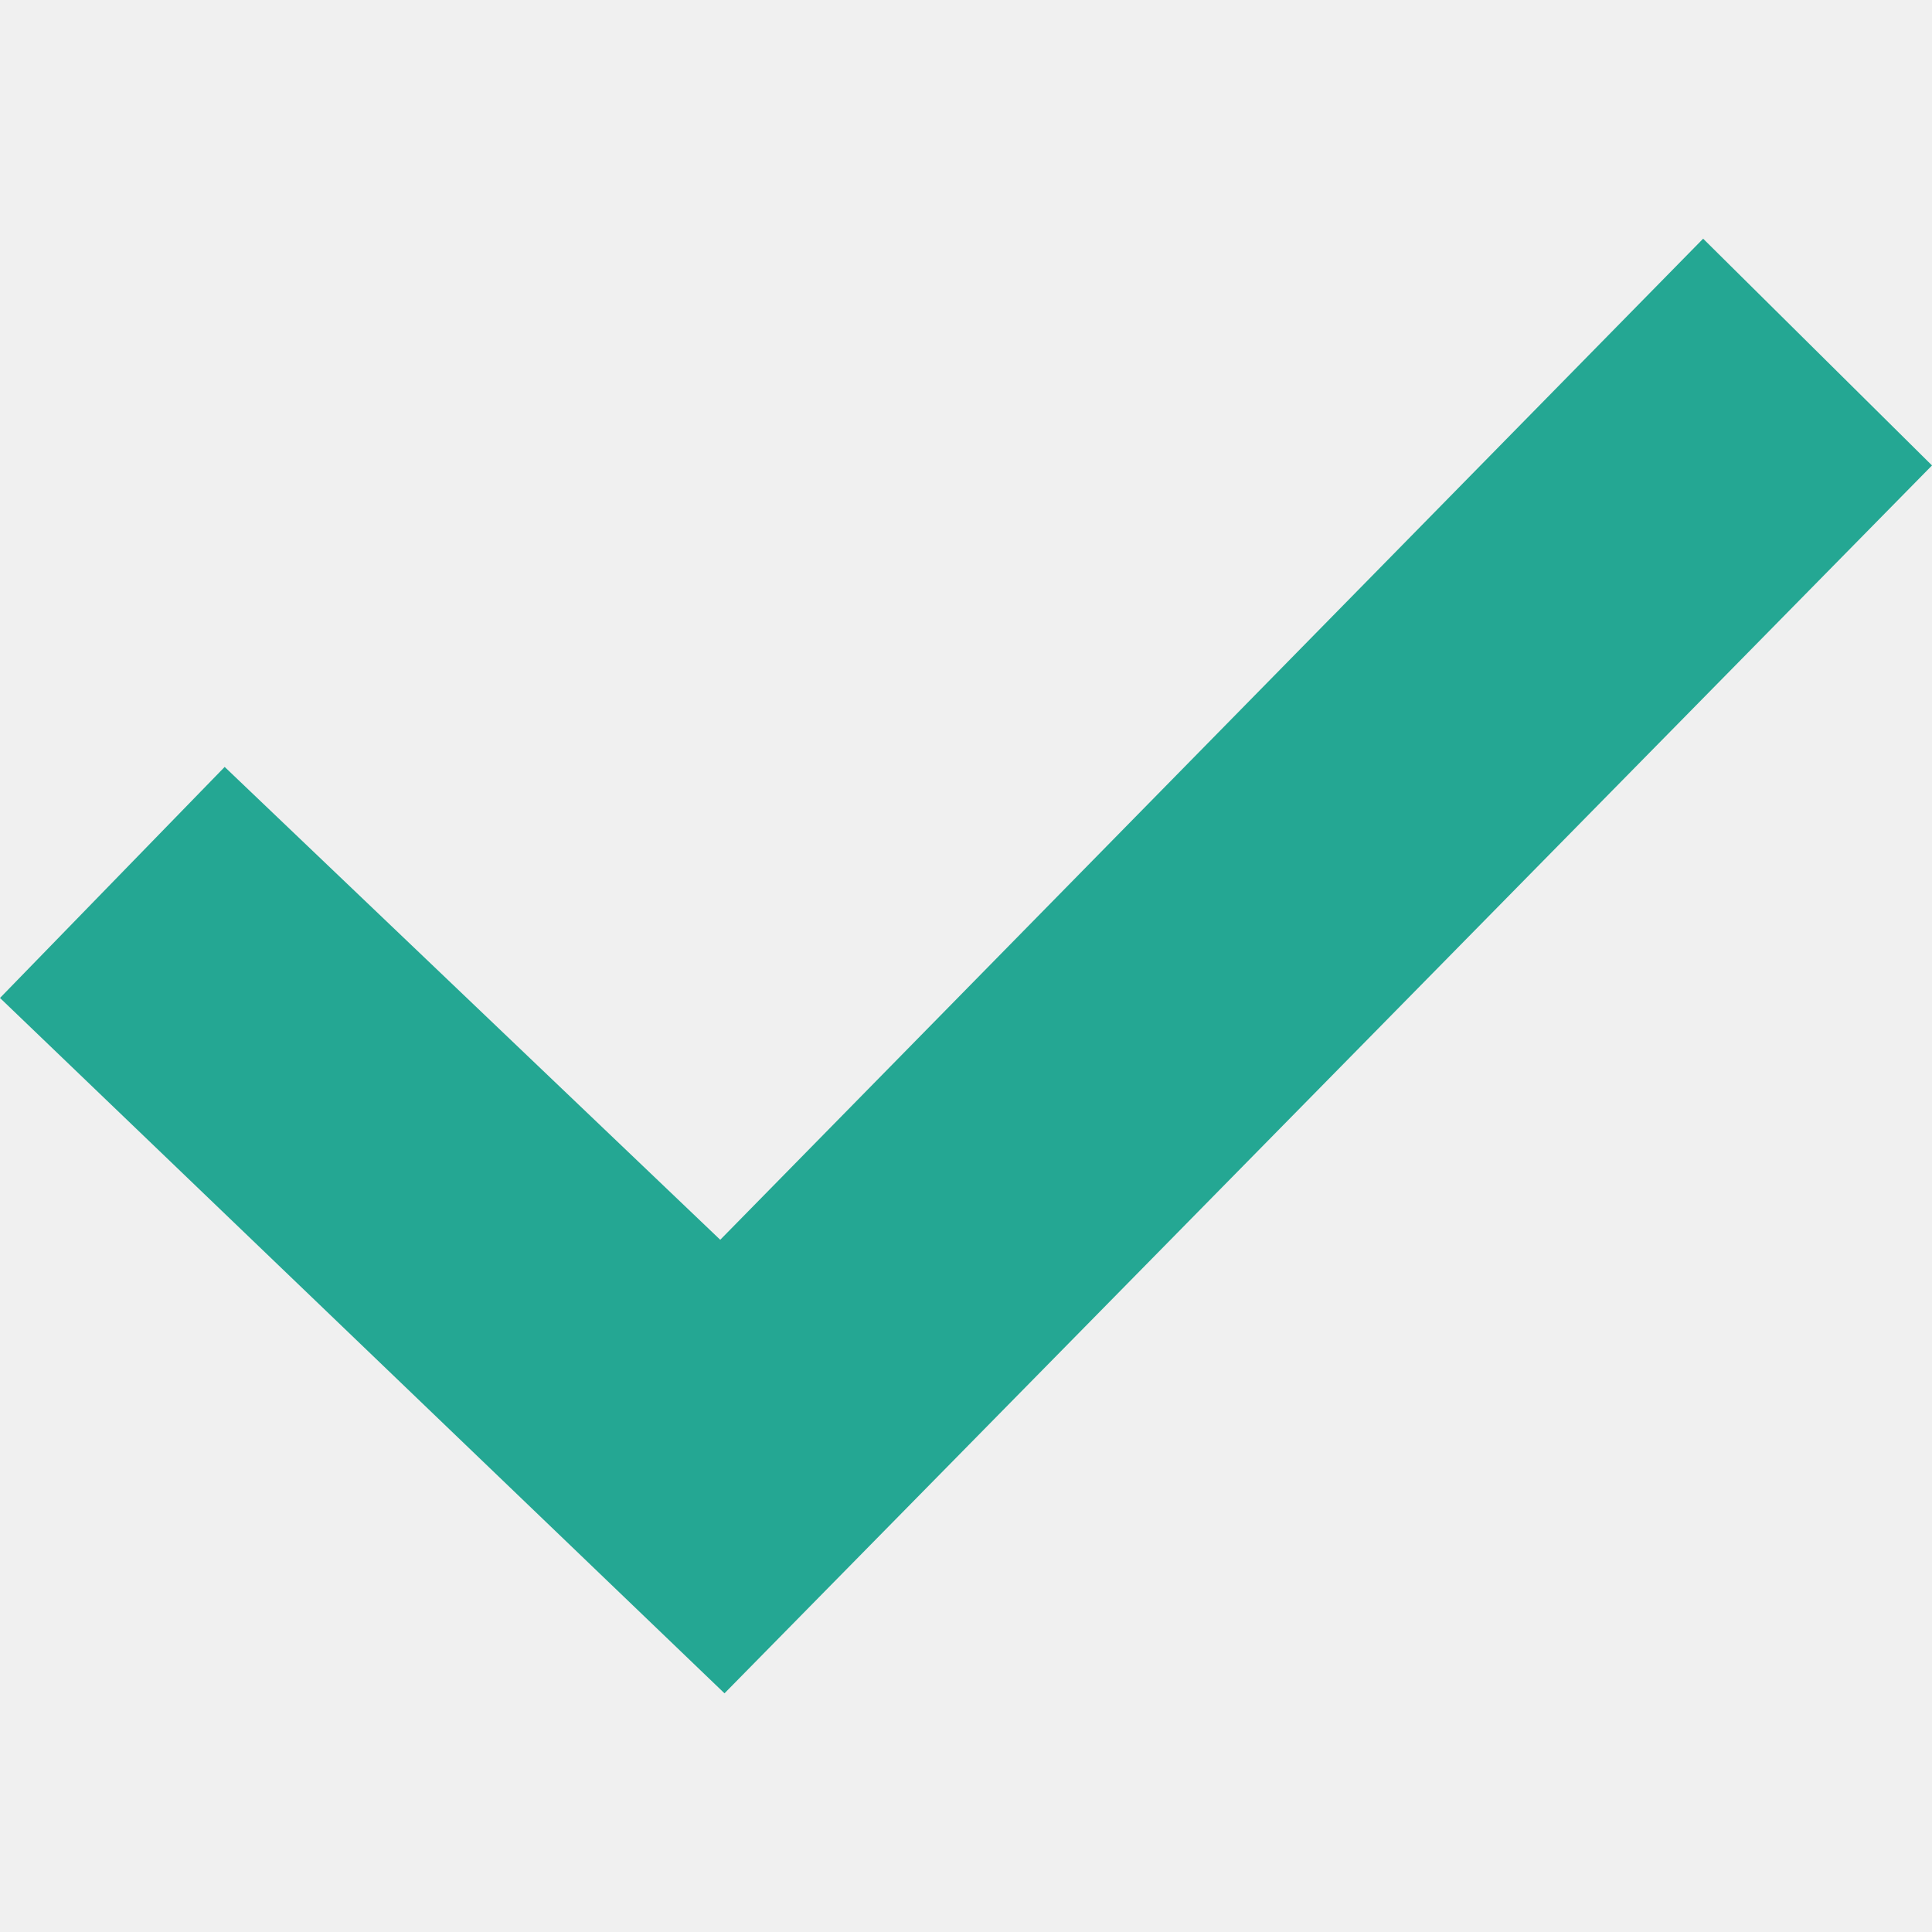
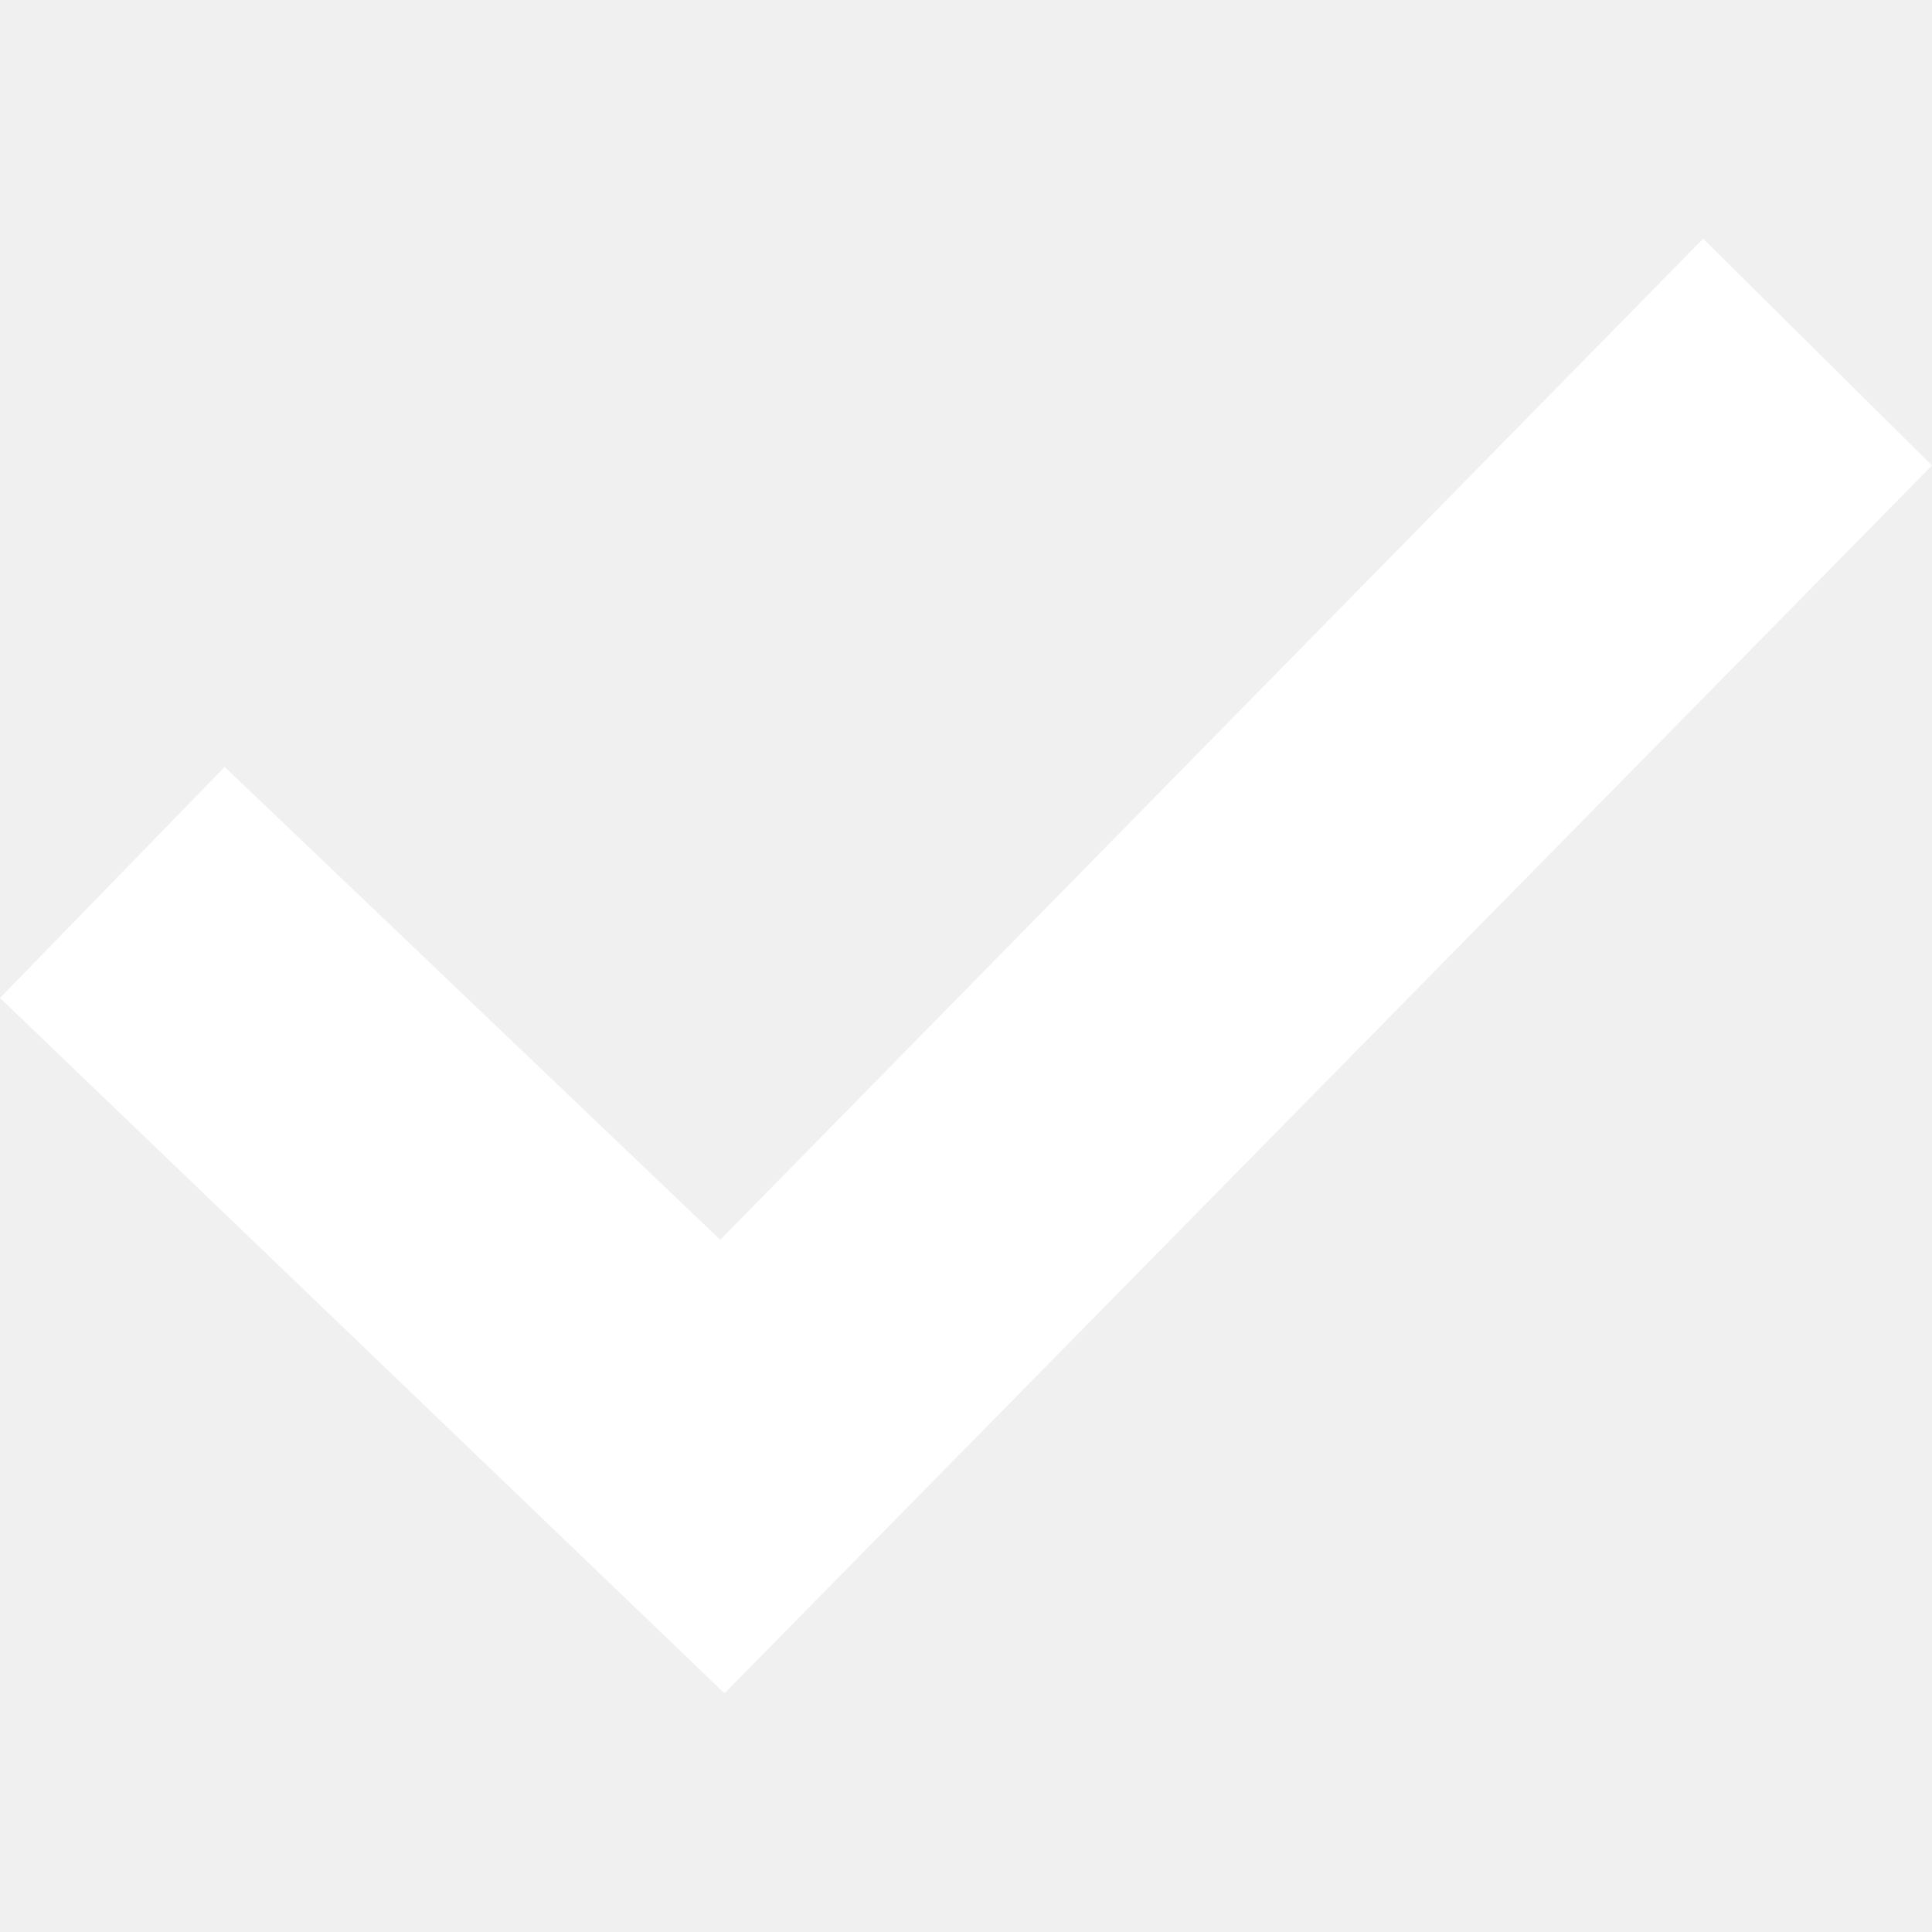
<svg xmlns="http://www.w3.org/2000/svg" width="24" height="24" viewBox="0 0 24 24">
-   <path d="M9 21.035l-9-8.638 2.791-2.87 6.156 5.874 12.21-12.436 2.843 2.817z" fill="#24a793" />
+   <path d="M9 21.035l-9-8.638 2.791-2.87 6.156 5.874 12.21-12.436 2.843 2.817z" fill="#fff" />
</svg>
